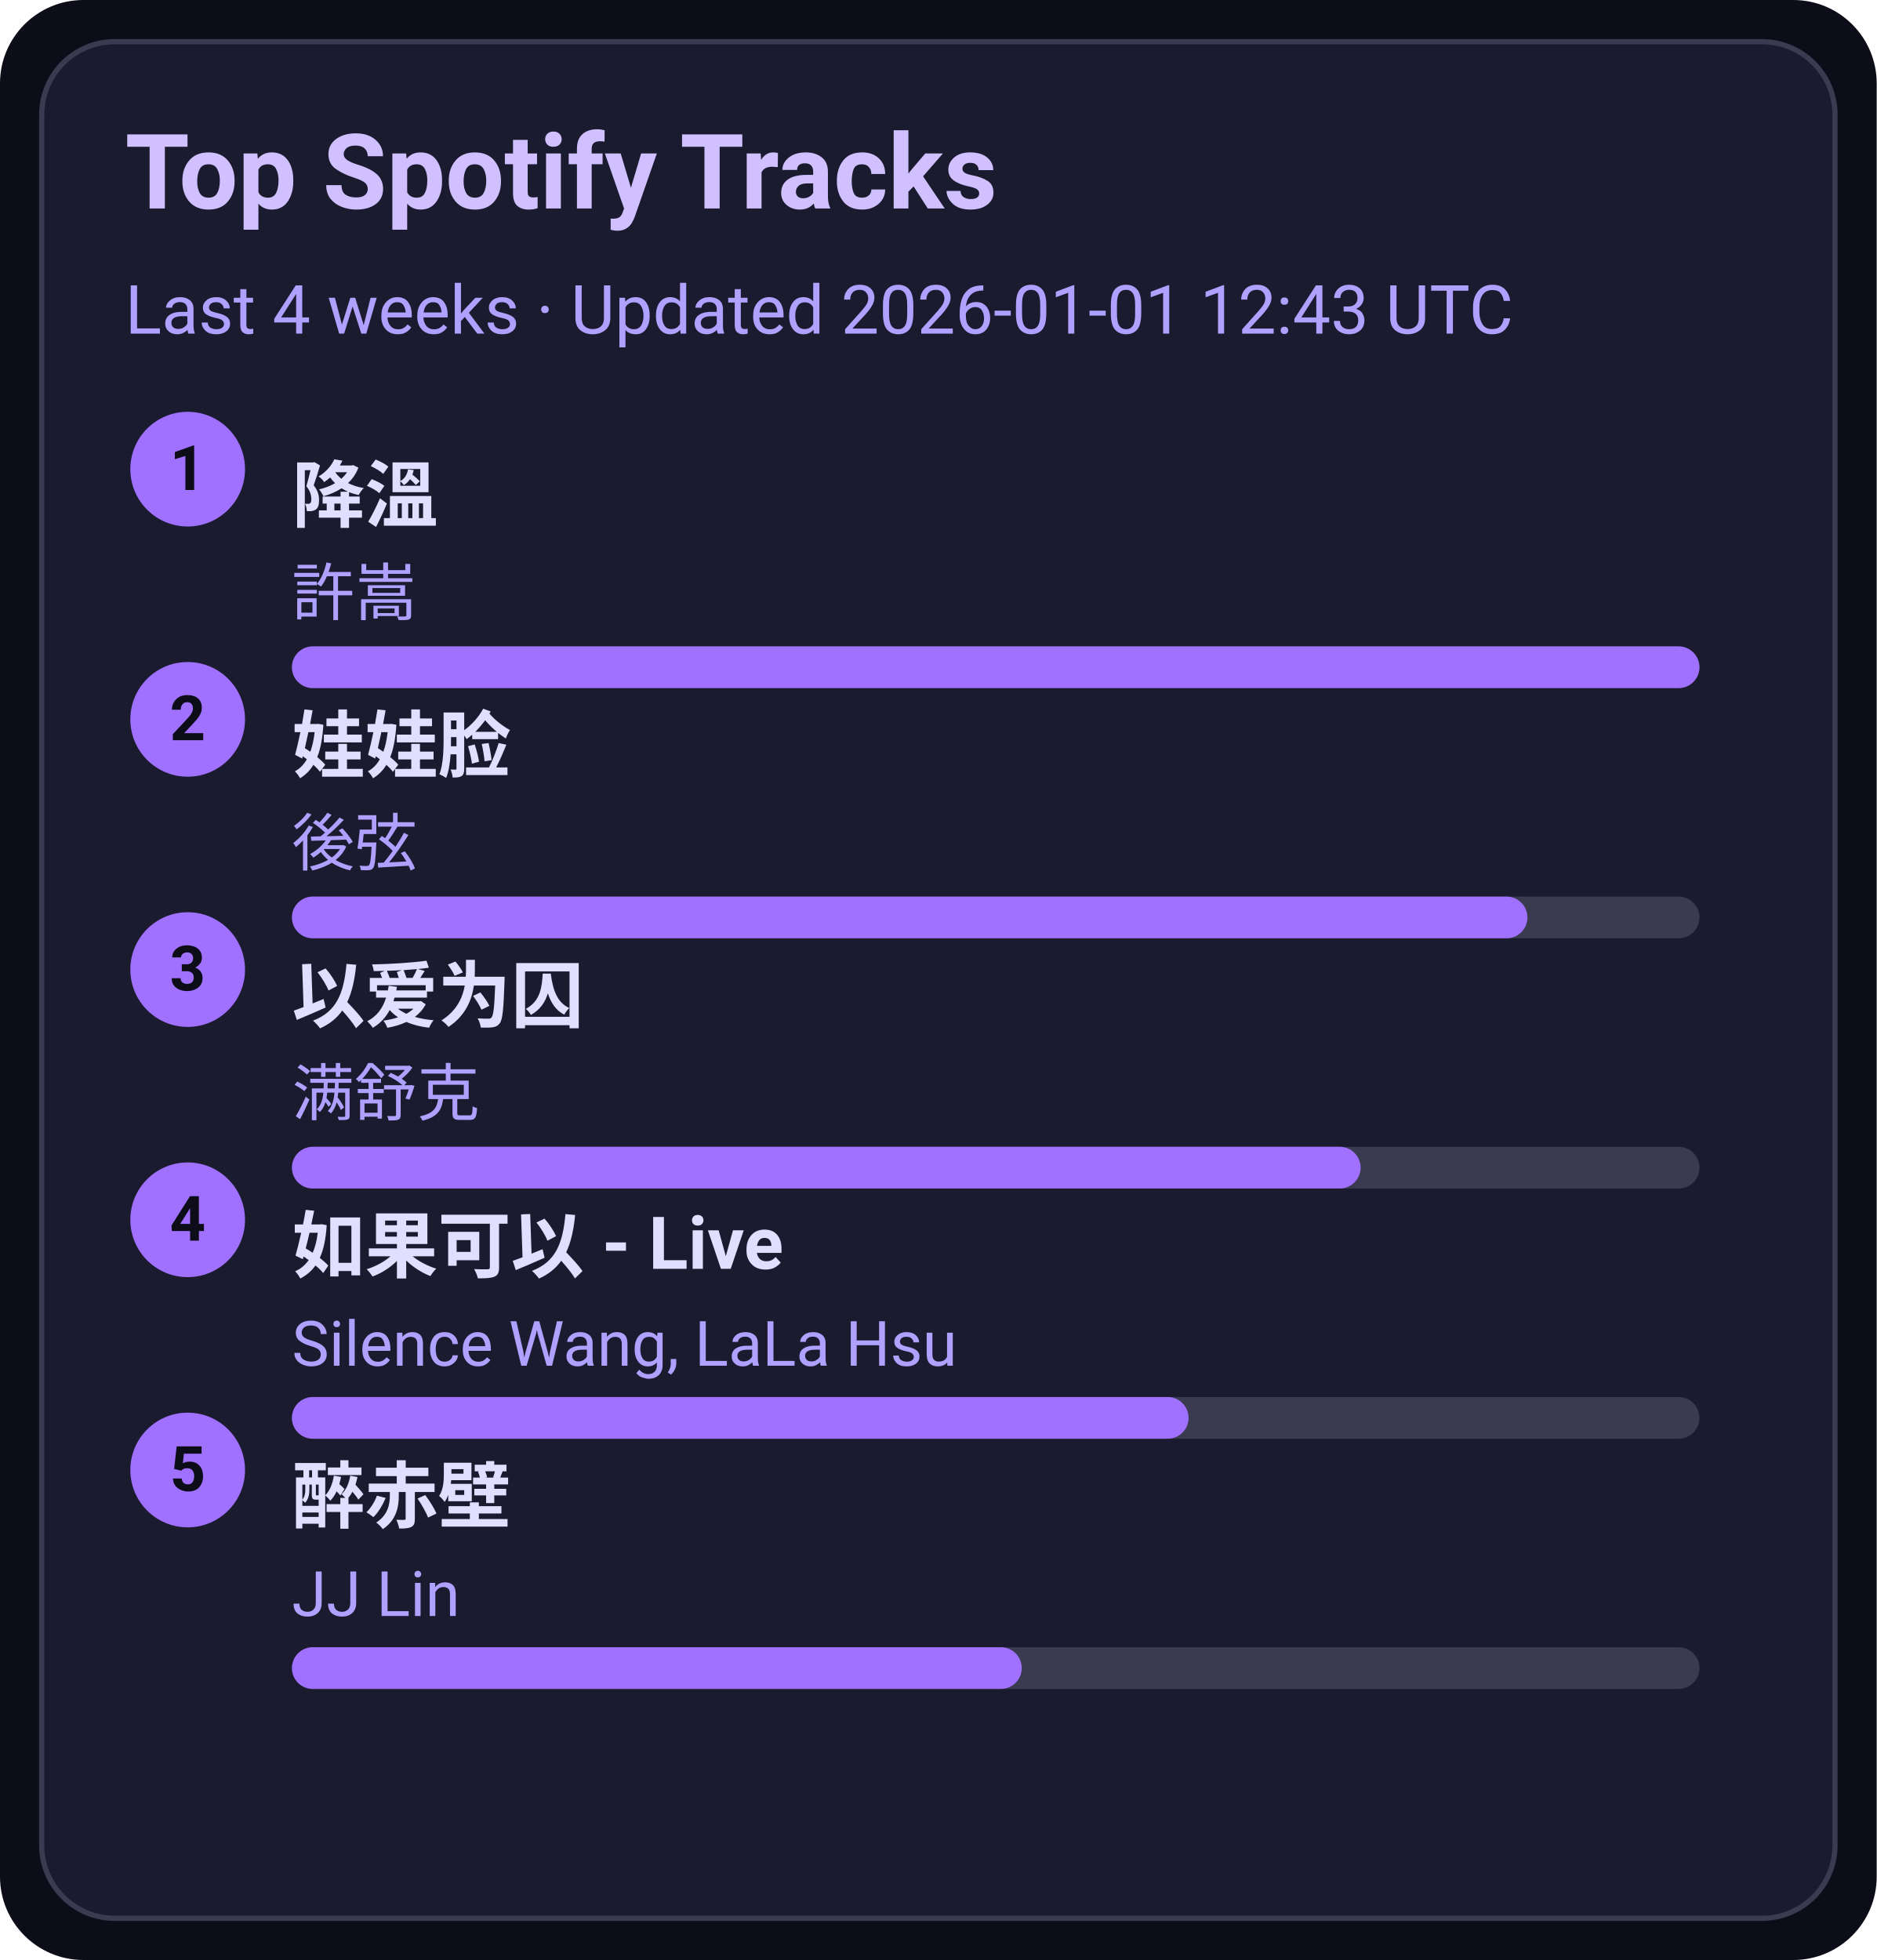
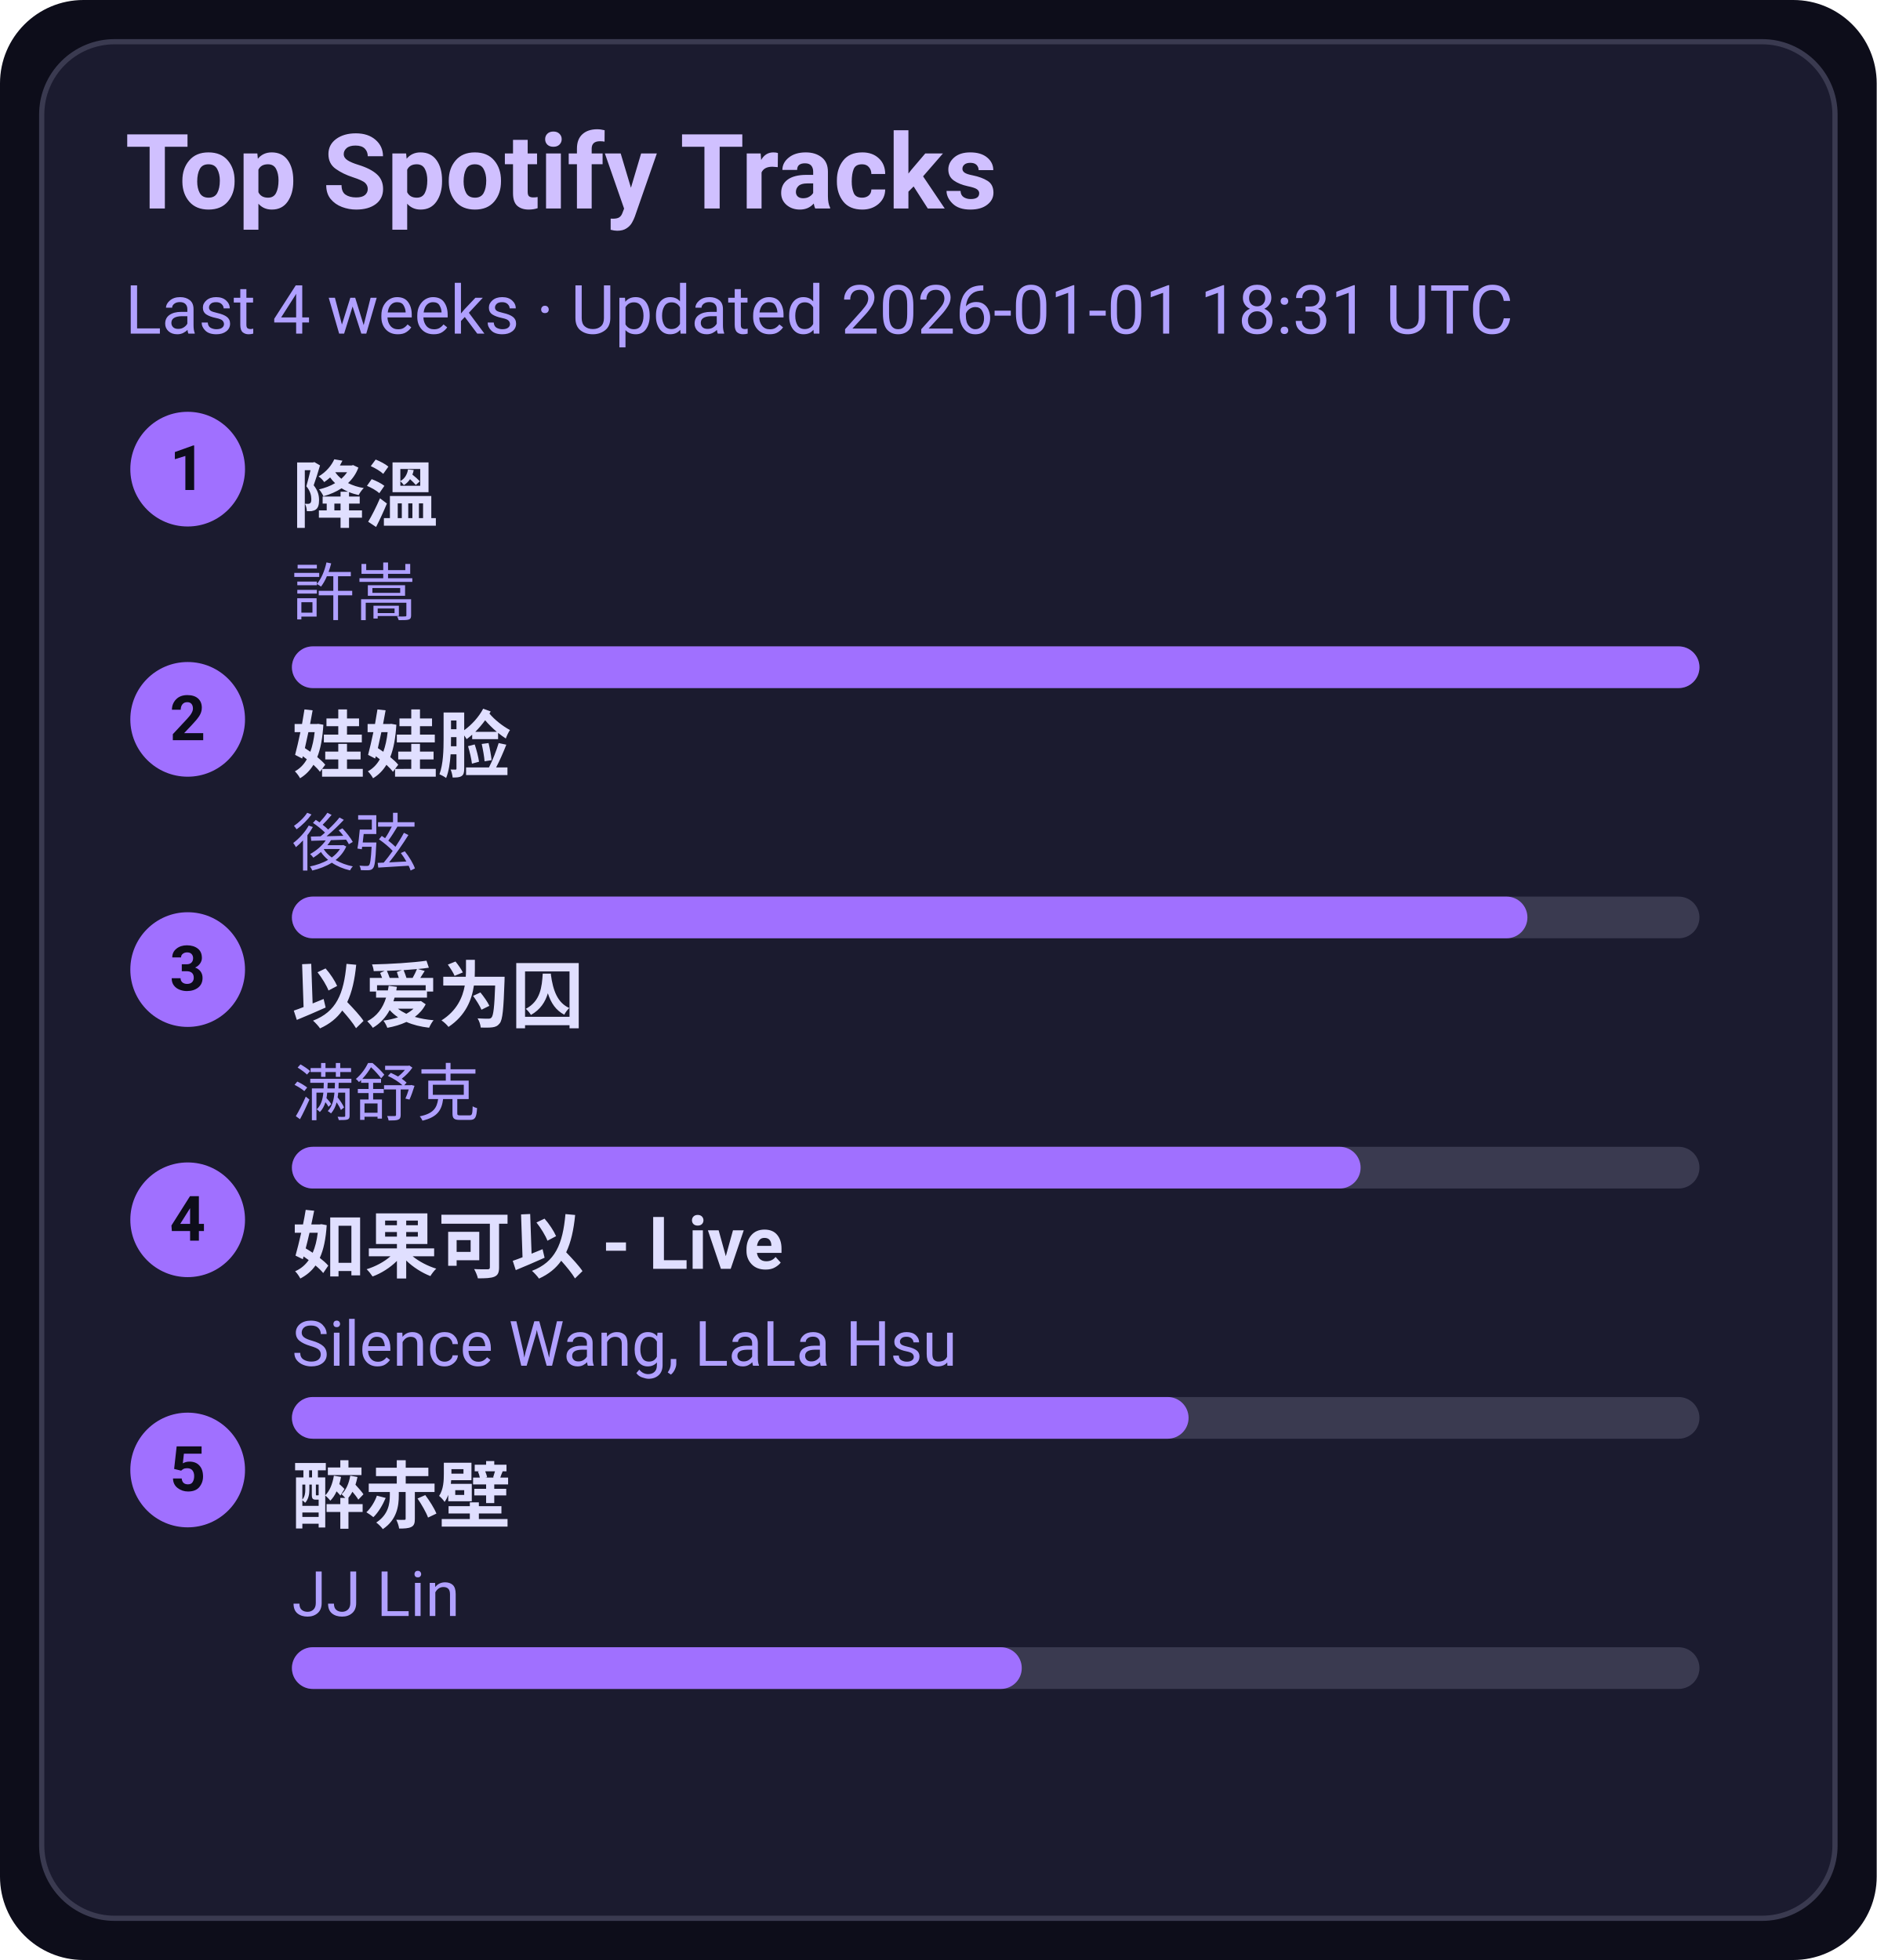
<svg xmlns="http://www.w3.org/2000/svg" width="360" height="376" viewBox="0 0 360 376">
  <style>text{font-family:-apple-system,BlinkMacSystemFont,Segoe UI,Roboto,Ubuntu,Helvetica Neue,Arial,Noto Sans,sans-serif}</style>
  <rect width="360" height="376" rx="16" fill="#0d0d1a" />
  <rect x="8" y="8" width="344" height="360" rx="14" fill="#1b1b2f" stroke="#3a3a50" />
  <text x="24" y="40" font-size="20" fill="#d0c0ff" font-weight="600">Top Spotify Tracks</text>
-   <text x="24" y="64" font-size="13" fill="#b0a0ff">Last 4 weeks · Updated 2026-01-01 12:43 UTC</text>
+   <text x="24" y="64" font-size="13" fill="#b0a0ff">Last 4 weeks · Updated 2026-01-01 18:31 UTC</text>
  <circle cx="36" cy="90" r="11" fill="#a070ff" />
  <text x="36" y="94" text-anchor="middle" font-size="12" fill="#0d0d1a" font-weight="700">1</text>
  <a href="https://open.spotify.com/track/2q9uhrOfyOnBa3oWR1PfYT" target="_blank" rel="noopener noreferrer">
    <text x="56" y="100" font-size="14" fill="#e0dfff" font-weight="600">降溫</text>
  </a>
  <text x="56" y="118" font-size="12" fill="#b0a0ff">許嵩</text>
  <rect x="56" y="124" width="270" height="8" rx="4" fill="#3a3a50" />
  <rect x="56" y="124" width="270" height="8" rx="4" fill="#a070ff" />
  <circle cx="36" cy="138" r="11" fill="#a070ff" />
  <text x="36" y="142" text-anchor="middle" font-size="12" fill="#0d0d1a" font-weight="700">2</text>
  <a href="https://open.spotify.com/track/08ouEICweFmqfgPJnRIQkE" target="_blank" rel="noopener noreferrer">
    <text x="56" y="148" font-size="14" fill="#e0dfff" font-weight="600">娃娃脸</text>
  </a>
  <text x="56" y="166" font-size="12" fill="#b0a0ff">後弦</text>
  <rect x="56" y="172" width="270" height="8" rx="4" fill="#3a3a50" />
  <rect x="56" y="172" width="237" height="8" rx="4" fill="#a070ff" />
  <circle cx="36" cy="186" r="11" fill="#a070ff" />
  <text x="36" y="190" text-anchor="middle" font-size="12" fill="#0d0d1a" font-weight="700">3</text>
  <a href="https://open.spotify.com/track/0RW2LEfGQK5BaIho6sSLqf" target="_blank" rel="noopener noreferrer">
    <text x="56" y="196" font-size="14" fill="#e0dfff" font-weight="600">以爱为囚</text>
  </a>
  <text x="56" y="214" font-size="12" fill="#b0a0ff">满舒克</text>
  <rect x="56" y="220" width="270" height="8" rx="4" fill="#3a3a50" />
  <rect x="56" y="220" width="205" height="8" rx="4" fill="#a070ff" />
  <circle cx="36" cy="234" r="11" fill="#a070ff" />
  <text x="36" y="238" text-anchor="middle" font-size="12" fill="#0d0d1a" font-weight="700">4</text>
  <a href="https://open.spotify.com/track/6IF65dJzfmPcX7jwDegwoo" target="_blank" rel="noopener noreferrer">
    <text x="56" y="244" font-size="14" fill="#e0dfff" font-weight="600">如果可以 - Live</text>
  </a>
  <text x="56" y="262" font-size="12" fill="#b0a0ff">Silence Wang, LaLa Hsu</text>
  <rect x="56" y="268" width="270" height="8" rx="4" fill="#3a3a50" />
  <rect x="56" y="268" width="172" height="8" rx="4" fill="#a070ff" />
  <circle cx="36" cy="282" r="11" fill="#a070ff" />
  <text x="36" y="286" text-anchor="middle" font-size="12" fill="#0d0d1a" font-weight="700">5</text>
  <a href="https://open.spotify.com/track/69lAYqbyHL1A0gctdLd9WV" target="_blank" rel="noopener noreferrer">
    <text x="56" y="292" font-size="14" fill="#e0dfff" font-weight="600">醉赤壁</text>
  </a>
  <text x="56" y="310" font-size="12" fill="#b0a0ff">JJ Lin</text>
  <rect x="56" y="316" width="270" height="8" rx="4" fill="#3a3a50" />
  <rect x="56" y="316" width="140" height="8" rx="4" fill="#a070ff" />
</svg>
